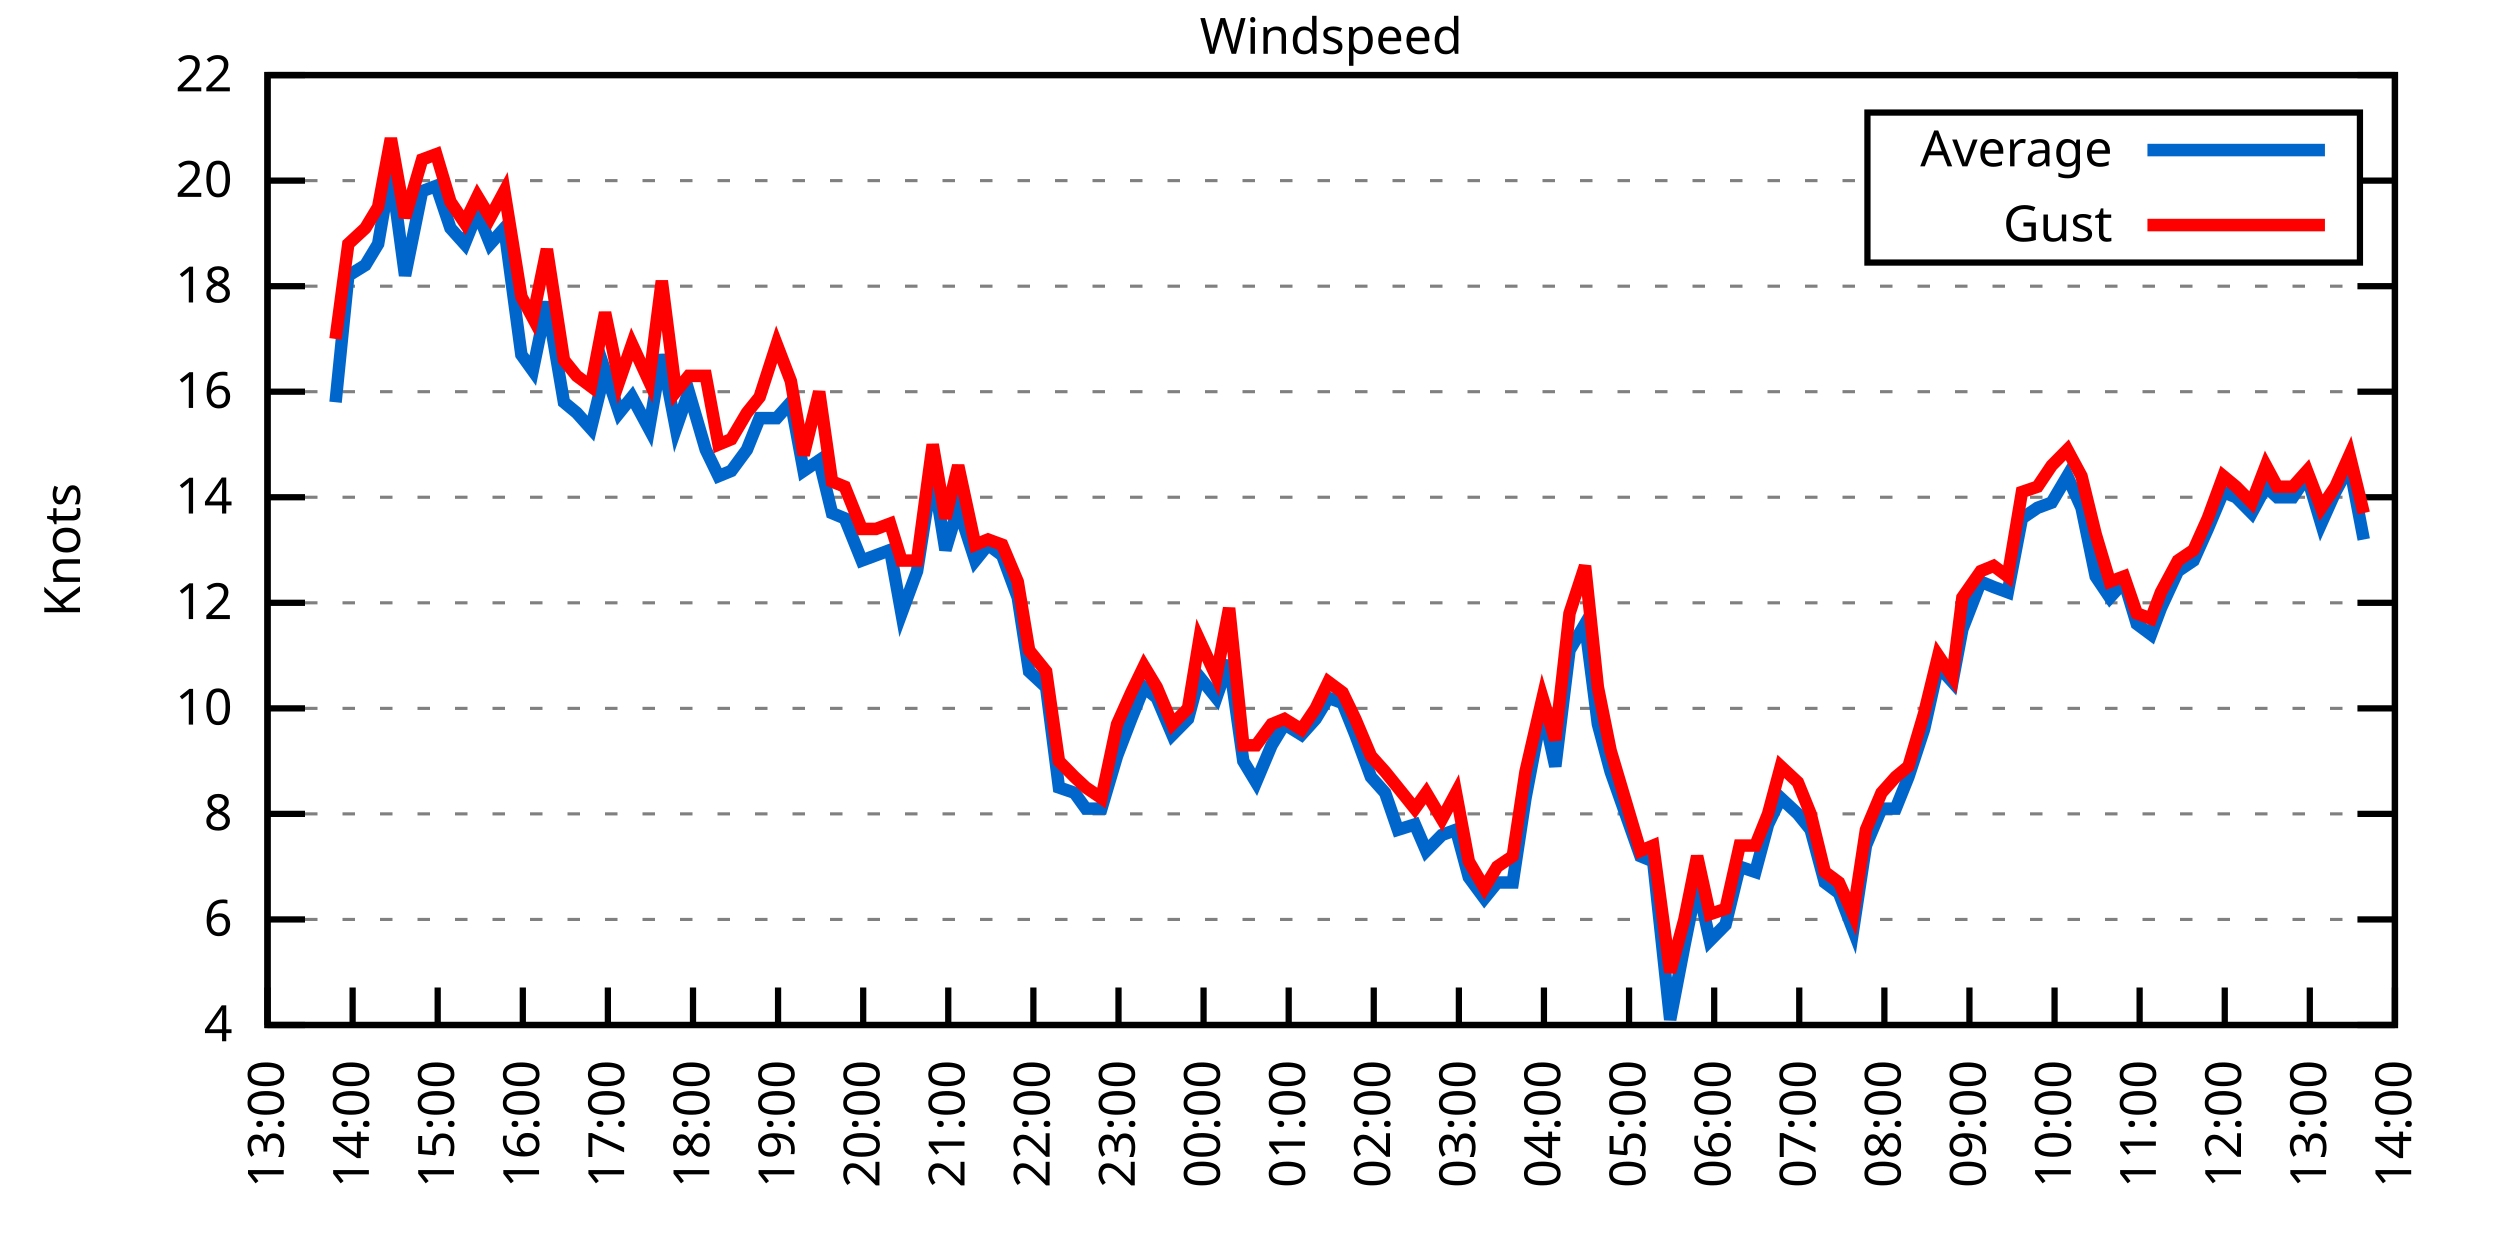
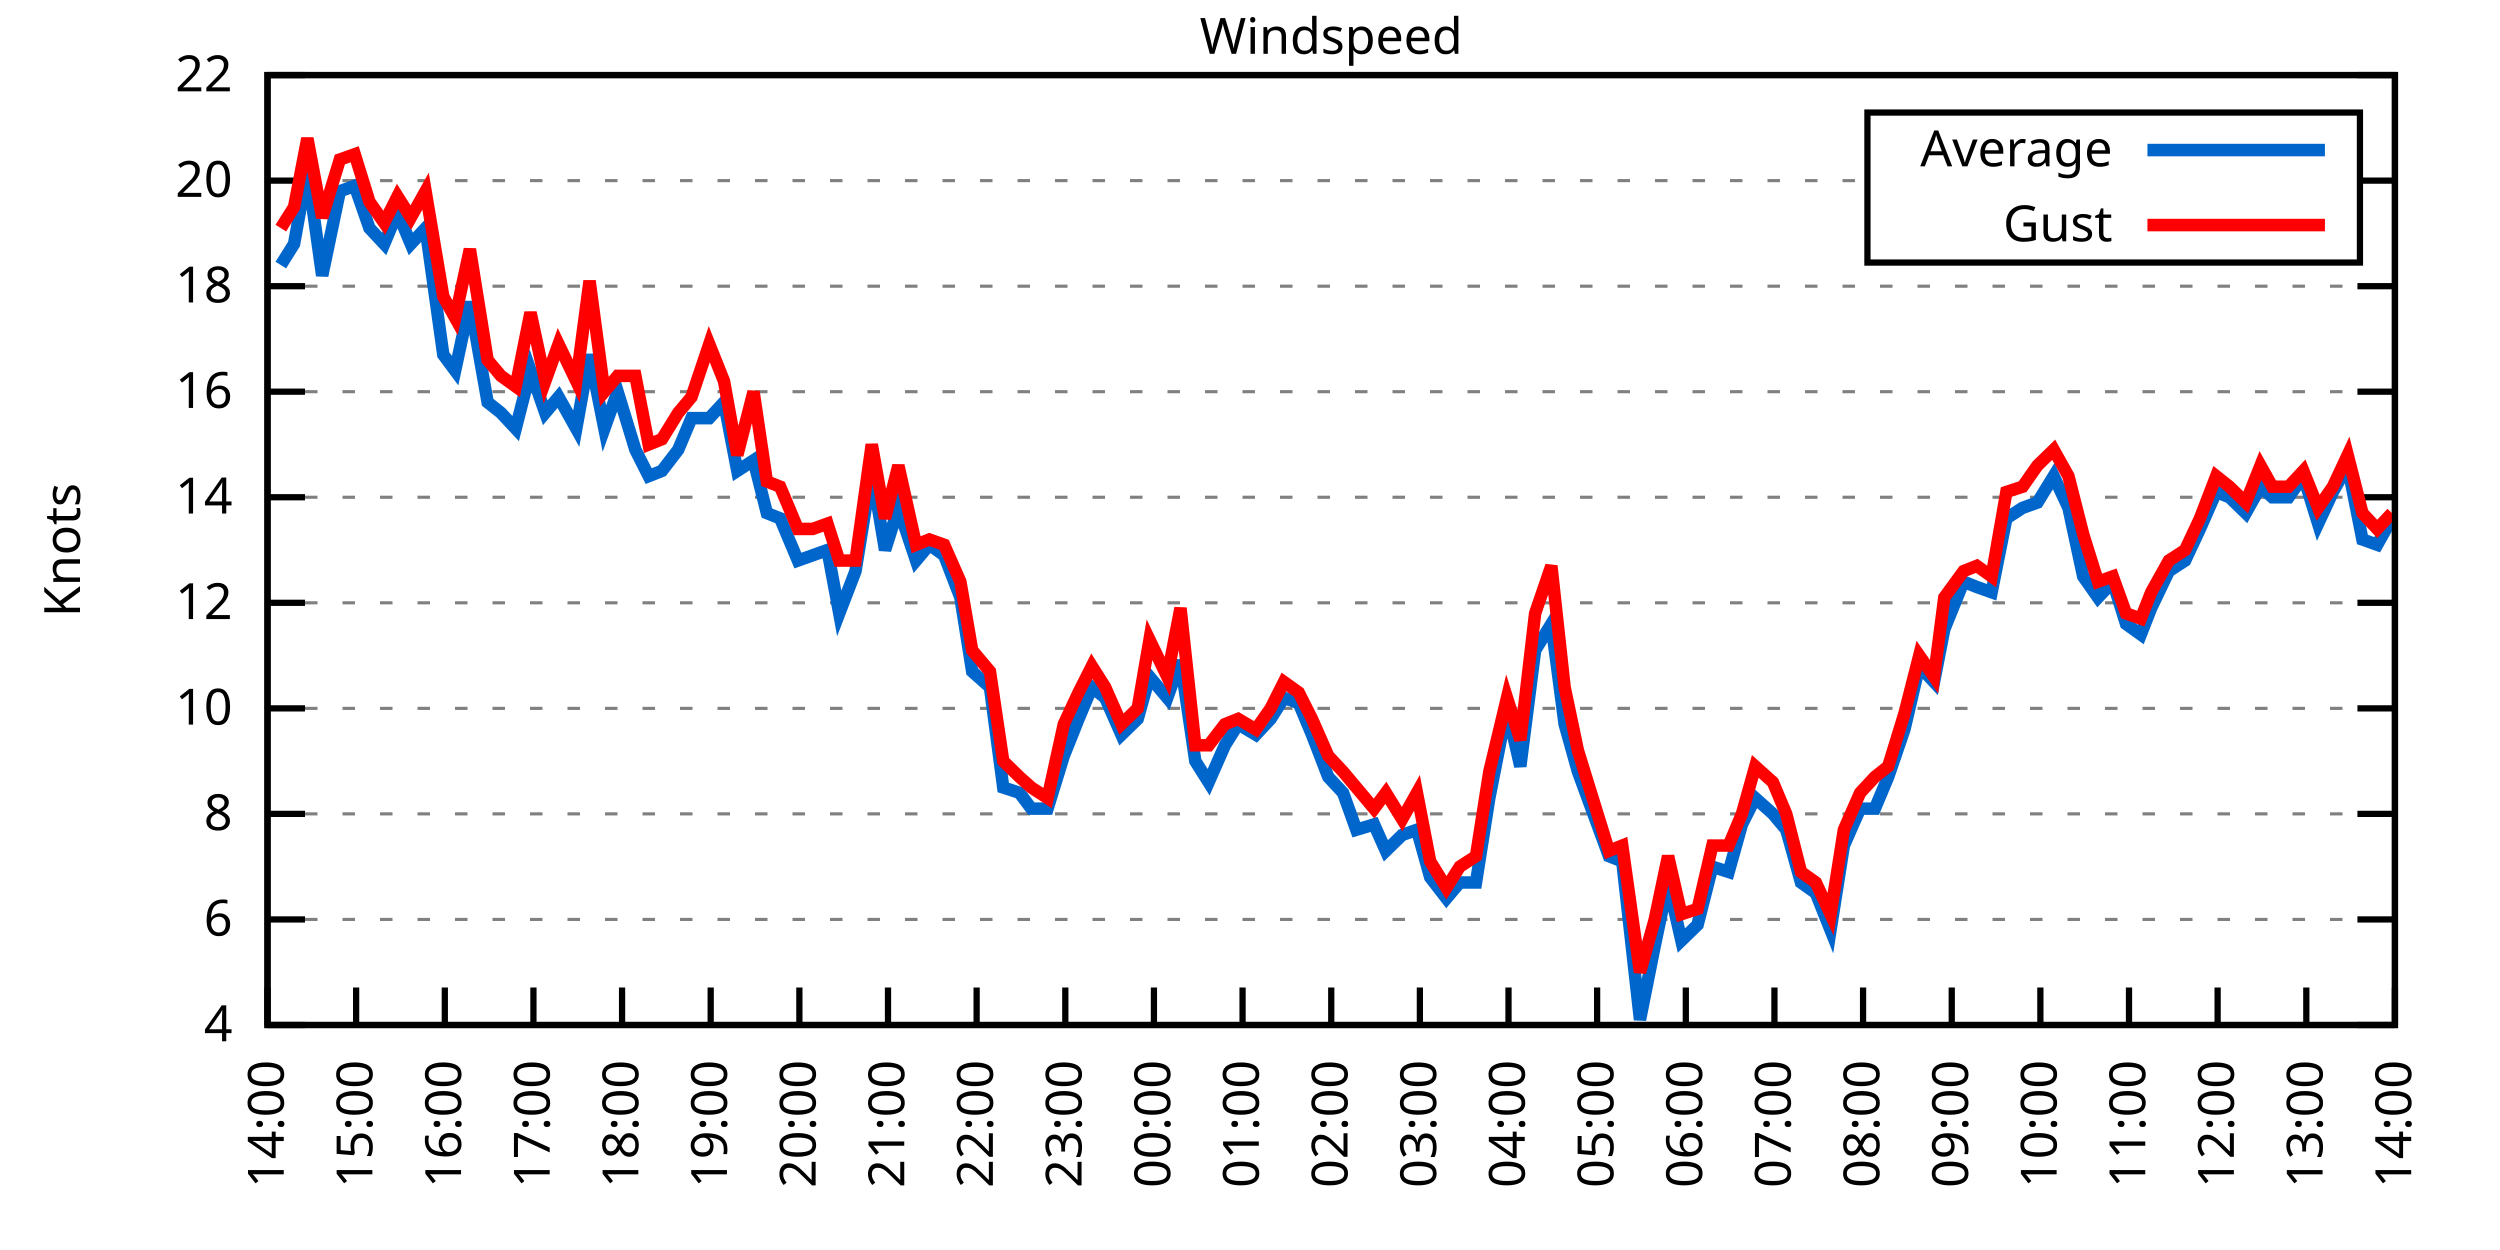
<svg xmlns="http://www.w3.org/2000/svg" xmlns:xlink="http://www.w3.org/1999/xlink" width="400" height="200" viewBox="0 0 400 200">
  <g id="gnuplot_canvas">
    <rect x="0" y="0" width="400" height="200" fill="none" />
    <defs>
      <circle id="gpDot" r="0.5" stroke-width="0.5" stroke="currentColor" />
      <path id="gpPt0" stroke-width="0.333" stroke="currentColor" d="M-1,0 h2 M0,-1 v2" />
      <path id="gpPt1" stroke-width="0.333" stroke="currentColor" d="M-1,-1 L1,1 M1,-1 L-1,1" />
      <path id="gpPt2" stroke-width="0.333" stroke="currentColor" d="M-1,0 L1,0 M0,-1 L0,1 M-1,-1 L1,1 M-1,1 L1,-1" />
      <rect id="gpPt3" stroke-width="0.333" stroke="currentColor" x="-1" y="-1" width="2" height="2" />
      <rect id="gpPt4" stroke-width="0.333" stroke="currentColor" fill="currentColor" x="-1" y="-1" width="2" height="2" />
      <circle id="gpPt5" stroke-width="0.333" stroke="currentColor" cx="0" cy="0" r="1" />
      <use xlink:href="#gpPt5" id="gpPt6" fill="currentColor" stroke="none" />
      <path id="gpPt7" stroke-width="0.333" stroke="currentColor" d="M0,-1.33 L-1.33,0.67 L1.33,0.67 z" />
      <use xlink:href="#gpPt7" id="gpPt8" fill="currentColor" stroke="none" />
      <use xlink:href="#gpPt7" id="gpPt9" stroke="currentColor" transform="rotate(180)" />
      <use xlink:href="#gpPt9" id="gpPt10" fill="currentColor" stroke="none" />
      <use xlink:href="#gpPt3" id="gpPt11" stroke="currentColor" transform="rotate(45)" />
      <use xlink:href="#gpPt11" id="gpPt12" fill="currentColor" stroke="none" />
      <path id="gpPt13" stroke-width="0.333" stroke="currentColor" d="M0,1.330 L1.265,0.411 L0.782,-1.067 L-0.782,-1.076 L-1.265,0.411 z" />
      <use xlink:href="#gpPt13" id="gpPt14" fill="currentColor" stroke="none" />
      <filter id="textbox" filterUnits="objectBoundingBox" x="0" y="0" height="1" width="1">
        <feFlood flood-color="white" flood-opacity="1" result="bgnd" />
        <feComposite in="SourceGraphic" in2="bgnd" operator="atop" />
      </filter>
      <filter id="greybox" filterUnits="objectBoundingBox" x="0" y="0" height="1" width="1">
        <feFlood flood-color="lightgrey" flood-opacity="1" result="grey" />
        <feComposite in="SourceGraphic" in2="grey" operator="atop" />
      </filter>
    </defs>
    <g fill="none" color="white" stroke="currentColor" stroke-width="1.00" stroke-linecap="butt" stroke-linejoin="miter">
</g>
    <g fill="none" color="black" stroke="currentColor" stroke-width="1.00" stroke-linecap="butt" stroke-linejoin="miter">
      <g stroke="none" shape-rendering="crispEdges">
        <polygon fill="rgb(255, 255, 255)" points="42.80,164.00 383.18,164.00 383.18,12.02 42.80,12.02 " />
      </g>
    </g>
    <g fill="none" color="black" stroke="currentColor" stroke-width="1.00" stroke-linecap="butt" stroke-linejoin="miter">
</g>
    <g fill="none" color="black" stroke="black" stroke-width="0.50" stroke-linecap="butt" stroke-linejoin="miter">
</g>
    <g fill="none" color="gray" stroke="currentColor" stroke-width="0.50" stroke-linecap="butt" stroke-linejoin="miter">
      <path stroke="gray" stroke-dasharray="2,4" class="gridline" d="M42.80,164.00 L383.19,164.00  " />
    </g>
    <g fill="none" color="gray" stroke="gray" stroke-width="1.00" stroke-linecap="butt" stroke-linejoin="miter">
</g>
    <g fill="none" color="black" stroke="currentColor" stroke-width="1.00" stroke-linecap="butt" stroke-linejoin="miter">
      <path stroke="black" d="M42.80,164.00 L48.80,164.00 M383.19,164.00 L377.19,164.00  " />
      <g transform="translate(37.20,166.60)" stroke="none" fill="black" font-family="Sans" font-size="8.00" text-anchor="end">
        <text>
          <tspan font-family="Sans"> 4</tspan>
        </text>
      </g>
    </g>
    <g fill="none" color="black" stroke="currentColor" stroke-width="1.00" stroke-linecap="butt" stroke-linejoin="miter">
</g>
    <g fill="none" color="black" stroke="black" stroke-width="0.50" stroke-linecap="butt" stroke-linejoin="miter">
</g>
    <g fill="none" color="gray" stroke="currentColor" stroke-width="0.50" stroke-linecap="butt" stroke-linejoin="miter">
      <path stroke="gray" stroke-dasharray="2,4" class="gridline" d="M42.80,147.11 L383.19,147.11  " />
    </g>
    <g fill="none" color="gray" stroke="gray" stroke-width="1.00" stroke-linecap="butt" stroke-linejoin="miter">
</g>
    <g fill="none" color="black" stroke="currentColor" stroke-width="1.00" stroke-linecap="butt" stroke-linejoin="miter">
      <path stroke="black" d="M42.80,147.11 L48.80,147.11 M383.19,147.11 L377.19,147.11  " />
      <g transform="translate(37.20,149.71)" stroke="none" fill="black" font-family="Sans" font-size="8.00" text-anchor="end">
        <text>
          <tspan font-family="Sans"> 6</tspan>
        </text>
      </g>
    </g>
    <g fill="none" color="black" stroke="currentColor" stroke-width="1.00" stroke-linecap="butt" stroke-linejoin="miter">
</g>
    <g fill="none" color="black" stroke="black" stroke-width="0.50" stroke-linecap="butt" stroke-linejoin="miter">
</g>
    <g fill="none" color="gray" stroke="currentColor" stroke-width="0.50" stroke-linecap="butt" stroke-linejoin="miter">
      <path stroke="gray" stroke-dasharray="2,4" class="gridline" d="M42.80,130.22 L383.19,130.22  " />
    </g>
    <g fill="none" color="gray" stroke="gray" stroke-width="1.00" stroke-linecap="butt" stroke-linejoin="miter">
</g>
    <g fill="none" color="black" stroke="currentColor" stroke-width="1.00" stroke-linecap="butt" stroke-linejoin="miter">
      <path stroke="black" d="M42.80,130.22 L48.80,130.22 M383.19,130.22 L377.19,130.22  " />
      <g transform="translate(37.20,132.82)" stroke="none" fill="black" font-family="Sans" font-size="8.00" text-anchor="end">
        <text>
          <tspan font-family="Sans"> 8</tspan>
        </text>
      </g>
    </g>
    <g fill="none" color="black" stroke="currentColor" stroke-width="1.00" stroke-linecap="butt" stroke-linejoin="miter">
</g>
    <g fill="none" color="black" stroke="black" stroke-width="0.50" stroke-linecap="butt" stroke-linejoin="miter">
</g>
    <g fill="none" color="gray" stroke="currentColor" stroke-width="0.50" stroke-linecap="butt" stroke-linejoin="miter">
      <path stroke="gray" stroke-dasharray="2,4" class="gridline" d="M42.80,113.34 L383.19,113.34  " />
    </g>
    <g fill="none" color="gray" stroke="gray" stroke-width="1.00" stroke-linecap="butt" stroke-linejoin="miter">
</g>
    <g fill="none" color="black" stroke="currentColor" stroke-width="1.00" stroke-linecap="butt" stroke-linejoin="miter">
      <path stroke="black" d="M42.80,113.34 L48.80,113.34 M383.19,113.34 L377.19,113.34  " />
      <g transform="translate(37.20,115.94)" stroke="none" fill="black" font-family="Sans" font-size="8.00" text-anchor="end">
        <text>
          <tspan font-family="Sans"> 10</tspan>
        </text>
      </g>
    </g>
    <g fill="none" color="black" stroke="currentColor" stroke-width="1.00" stroke-linecap="butt" stroke-linejoin="miter">
</g>
    <g fill="none" color="black" stroke="black" stroke-width="0.50" stroke-linecap="butt" stroke-linejoin="miter">
</g>
    <g fill="none" color="gray" stroke="currentColor" stroke-width="0.50" stroke-linecap="butt" stroke-linejoin="miter">
      <path stroke="gray" stroke-dasharray="2,4" class="gridline" d="M42.80,96.45 L383.19,96.45  " />
    </g>
    <g fill="none" color="gray" stroke="gray" stroke-width="1.00" stroke-linecap="butt" stroke-linejoin="miter">
</g>
    <g fill="none" color="black" stroke="currentColor" stroke-width="1.00" stroke-linecap="butt" stroke-linejoin="miter">
      <path stroke="black" d="M42.80,96.45 L48.80,96.45 M383.19,96.45 L377.19,96.45  " />
      <g transform="translate(37.20,99.05)" stroke="none" fill="black" font-family="Sans" font-size="8.00" text-anchor="end">
        <text>
          <tspan font-family="Sans"> 12</tspan>
        </text>
      </g>
    </g>
    <g fill="none" color="black" stroke="currentColor" stroke-width="1.00" stroke-linecap="butt" stroke-linejoin="miter">
</g>
    <g fill="none" color="black" stroke="black" stroke-width="0.50" stroke-linecap="butt" stroke-linejoin="miter">
</g>
    <g fill="none" color="gray" stroke="currentColor" stroke-width="0.50" stroke-linecap="butt" stroke-linejoin="miter">
      <path stroke="gray" stroke-dasharray="2,4" class="gridline" d="M42.80,79.56 L383.19,79.56  " />
    </g>
    <g fill="none" color="gray" stroke="gray" stroke-width="1.00" stroke-linecap="butt" stroke-linejoin="miter">
</g>
    <g fill="none" color="black" stroke="currentColor" stroke-width="1.00" stroke-linecap="butt" stroke-linejoin="miter">
      <path stroke="black" d="M42.80,79.56 L48.80,79.56 M383.19,79.56 L377.19,79.56  " />
      <g transform="translate(37.20,82.16)" stroke="none" fill="black" font-family="Sans" font-size="8.00" text-anchor="end">
        <text>
          <tspan font-family="Sans"> 14</tspan>
        </text>
      </g>
    </g>
    <g fill="none" color="black" stroke="currentColor" stroke-width="1.00" stroke-linecap="butt" stroke-linejoin="miter">
</g>
    <g fill="none" color="black" stroke="black" stroke-width="0.50" stroke-linecap="butt" stroke-linejoin="miter">
</g>
    <g fill="none" color="gray" stroke="currentColor" stroke-width="0.50" stroke-linecap="butt" stroke-linejoin="miter">
      <path stroke="gray" stroke-dasharray="2,4" class="gridline" d="M42.80,62.67 L383.19,62.67  " />
    </g>
    <g fill="none" color="gray" stroke="gray" stroke-width="1.00" stroke-linecap="butt" stroke-linejoin="miter">
</g>
    <g fill="none" color="black" stroke="currentColor" stroke-width="1.00" stroke-linecap="butt" stroke-linejoin="miter">
      <path stroke="black" d="M42.80,62.67 L48.80,62.67 M383.19,62.67 L377.19,62.67  " />
      <g transform="translate(37.20,65.27)" stroke="none" fill="black" font-family="Sans" font-size="8.00" text-anchor="end">
        <text>
          <tspan font-family="Sans"> 16</tspan>
        </text>
      </g>
    </g>
    <g fill="none" color="black" stroke="currentColor" stroke-width="1.00" stroke-linecap="butt" stroke-linejoin="miter">
</g>
    <g fill="none" color="black" stroke="black" stroke-width="0.50" stroke-linecap="butt" stroke-linejoin="miter">
</g>
    <g fill="none" color="gray" stroke="currentColor" stroke-width="0.50" stroke-linecap="butt" stroke-linejoin="miter">
      <path stroke="gray" stroke-dasharray="2,4" class="gridline" d="M42.80,45.79 L383.19,45.79  " />
    </g>
    <g fill="none" color="gray" stroke="gray" stroke-width="1.00" stroke-linecap="butt" stroke-linejoin="miter">
</g>
    <g fill="none" color="black" stroke="currentColor" stroke-width="1.00" stroke-linecap="butt" stroke-linejoin="miter">
      <path stroke="black" d="M42.80,45.79 L48.80,45.79 M383.19,45.79 L377.19,45.79  " />
      <g transform="translate(37.20,48.39)" stroke="none" fill="black" font-family="Sans" font-size="8.00" text-anchor="end">
        <text>
          <tspan font-family="Sans"> 18</tspan>
        </text>
      </g>
    </g>
    <g fill="none" color="black" stroke="currentColor" stroke-width="1.00" stroke-linecap="butt" stroke-linejoin="miter">
</g>
    <g fill="none" color="black" stroke="black" stroke-width="0.50" stroke-linecap="butt" stroke-linejoin="miter">
</g>
    <g fill="none" color="gray" stroke="currentColor" stroke-width="0.50" stroke-linecap="butt" stroke-linejoin="miter">
      <path stroke="gray" stroke-dasharray="2,4" class="gridline" d="M42.80,28.90 L298.79,28.90 M377.59,28.90 L383.19,28.90  " />
    </g>
    <g fill="none" color="gray" stroke="gray" stroke-width="1.00" stroke-linecap="butt" stroke-linejoin="miter">
</g>
    <g fill="none" color="black" stroke="currentColor" stroke-width="1.00" stroke-linecap="butt" stroke-linejoin="miter">
      <path stroke="black" d="M42.80,28.90 L48.80,28.90 M383.19,28.90 L377.19,28.90  " />
      <g transform="translate(37.20,31.50)" stroke="none" fill="black" font-family="Sans" font-size="8.00" text-anchor="end">
        <text>
          <tspan font-family="Sans"> 20</tspan>
        </text>
      </g>
    </g>
    <g fill="none" color="black" stroke="currentColor" stroke-width="1.00" stroke-linecap="butt" stroke-linejoin="miter">
</g>
    <g fill="none" color="black" stroke="black" stroke-width="0.50" stroke-linecap="butt" stroke-linejoin="miter">
</g>
    <g fill="none" color="gray" stroke="currentColor" stroke-width="0.50" stroke-linecap="butt" stroke-linejoin="miter">
      <path stroke="gray" stroke-dasharray="2,4" class="gridline" d="M42.80,12.01 L383.19,12.01  " />
    </g>
    <g fill="none" color="gray" stroke="gray" stroke-width="1.00" stroke-linecap="butt" stroke-linejoin="miter">
</g>
    <g fill="none" color="black" stroke="currentColor" stroke-width="1.00" stroke-linecap="butt" stroke-linejoin="miter">
      <path stroke="black" d="M42.80,12.01 L48.80,12.01 M383.19,12.01 L377.19,12.01  " />
      <g transform="translate(37.20,14.61)" stroke="none" fill="black" font-family="Sans" font-size="8.00" text-anchor="end">
        <text>
          <tspan font-family="Sans"> 22</tspan>
        </text>
      </g>
    </g>
    <g fill="none" color="black" stroke="currentColor" stroke-width="1.00" stroke-linecap="butt" stroke-linejoin="miter">
      <path stroke="black" d="M42.80,164.00 L42.80,158.00  " />
      <g transform="translate(45.40,169.60) rotate(270.00)" stroke="none" fill="black" font-family="Sans" font-size="8.00" text-anchor="end">
        <text>
-           <tspan font-family="Sans">13:00</tspan>
-         </text>
-       </g>
-     </g>
-     <g fill="none" color="black" stroke="currentColor" stroke-width="1.00" stroke-linecap="butt" stroke-linejoin="miter">
-       <path stroke="black" d="M56.42,164.00 L56.42,158.00  " />
-       <g transform="translate(59.02,169.60) rotate(270.00)" stroke="none" fill="black" font-family="Sans" font-size="8.00" text-anchor="end">
-         <text>
          <tspan font-family="Sans">14:00</tspan>
        </text>
      </g>
    </g>
    <g fill="none" color="black" stroke="currentColor" stroke-width="1.00" stroke-linecap="butt" stroke-linejoin="miter">
-       <path stroke="black" d="M70.03,164.00 L70.03,158.00  " />
-       <g transform="translate(72.63,169.60) rotate(270.00)" stroke="none" fill="black" font-family="Sans" font-size="8.00" text-anchor="end">
+       <path stroke="black" d="M56.98,164.00 L56.98,158.00  " />
+       <g transform="translate(59.58,169.60) rotate(270.00)" stroke="none" fill="black" font-family="Sans" font-size="8.00" text-anchor="end">
        <text>
          <tspan font-family="Sans">15:00</tspan>
        </text>
      </g>
    </g>
    <g fill="none" color="black" stroke="currentColor" stroke-width="1.00" stroke-linecap="butt" stroke-linejoin="miter">
-       <path stroke="black" d="M83.65,164.00 L83.65,158.00  " />
-       <g transform="translate(86.25,169.60) rotate(270.00)" stroke="none" fill="black" font-family="Sans" font-size="8.00" text-anchor="end">
+       <path stroke="black" d="M71.17,164.00 L71.17,158.00  " />
+       <g transform="translate(73.77,169.60) rotate(270.00)" stroke="none" fill="black" font-family="Sans" font-size="8.00" text-anchor="end">
        <text>
          <tspan font-family="Sans">16:00</tspan>
        </text>
      </g>
    </g>
    <g fill="none" color="black" stroke="currentColor" stroke-width="1.00" stroke-linecap="butt" stroke-linejoin="miter">
-       <path stroke="black" d="M97.26,164.00 L97.26,158.00  " />
-       <g transform="translate(99.86,169.60) rotate(270.00)" stroke="none" fill="black" font-family="Sans" font-size="8.00" text-anchor="end">
+       <path stroke="black" d="M85.35,164.00 L85.35,158.00  " />
+       <g transform="translate(87.95,169.60) rotate(270.00)" stroke="none" fill="black" font-family="Sans" font-size="8.00" text-anchor="end">
        <text>
          <tspan font-family="Sans">17:00</tspan>
        </text>
      </g>
    </g>
    <g fill="none" color="black" stroke="currentColor" stroke-width="1.00" stroke-linecap="butt" stroke-linejoin="miter">
-       <path stroke="black" d="M110.88,164.00 L110.88,158.00  " />
-       <g transform="translate(113.48,169.60) rotate(270.00)" stroke="none" fill="black" font-family="Sans" font-size="8.00" text-anchor="end">
+       <path stroke="black" d="M99.53,164.00 L99.53,158.00  " />
+       <g transform="translate(102.13,169.60) rotate(270.00)" stroke="none" fill="black" font-family="Sans" font-size="8.00" text-anchor="end">
        <text>
          <tspan font-family="Sans">18:00</tspan>
        </text>
      </g>
    </g>
    <g fill="none" color="black" stroke="currentColor" stroke-width="1.00" stroke-linecap="butt" stroke-linejoin="miter">
-       <path stroke="black" d="M124.49,164.00 L124.49,158.00  " />
-       <g transform="translate(127.09,169.60) rotate(270.00)" stroke="none" fill="black" font-family="Sans" font-size="8.00" text-anchor="end">
+       <path stroke="black" d="M113.71,164.00 L113.71,158.00  " />
+       <g transform="translate(116.31,169.60) rotate(270.00)" stroke="none" fill="black" font-family="Sans" font-size="8.00" text-anchor="end">
        <text>
          <tspan font-family="Sans">19:00</tspan>
        </text>
      </g>
    </g>
    <g fill="none" color="black" stroke="currentColor" stroke-width="1.00" stroke-linecap="butt" stroke-linejoin="miter">
-       <path stroke="black" d="M138.11,164.00 L138.11,158.00  " />
-       <g transform="translate(140.71,169.60) rotate(270.00)" stroke="none" fill="black" font-family="Sans" font-size="8.00" text-anchor="end">
+       <path stroke="black" d="M127.90,164.00 L127.90,158.00  " />
+       <g transform="translate(130.50,169.60) rotate(270.00)" stroke="none" fill="black" font-family="Sans" font-size="8.00" text-anchor="end">
        <text>
          <tspan font-family="Sans">20:00</tspan>
        </text>
      </g>
    </g>
    <g fill="none" color="black" stroke="currentColor" stroke-width="1.00" stroke-linecap="butt" stroke-linejoin="miter">
-       <path stroke="black" d="M151.72,164.00 L151.72,158.00  " />
-       <g transform="translate(154.32,169.60) rotate(270.00)" stroke="none" fill="black" font-family="Sans" font-size="8.00" text-anchor="end">
+       <path stroke="black" d="M142.08,164.00 L142.08,158.00  " />
+       <g transform="translate(144.68,169.60) rotate(270.00)" stroke="none" fill="black" font-family="Sans" font-size="8.00" text-anchor="end">
        <text>
          <tspan font-family="Sans">21:00</tspan>
        </text>
      </g>
    </g>
    <g fill="none" color="black" stroke="currentColor" stroke-width="1.00" stroke-linecap="butt" stroke-linejoin="miter">
-       <path stroke="black" d="M165.34,164.00 L165.34,158.00  " />
-       <g transform="translate(167.94,169.60) rotate(270.00)" stroke="none" fill="black" font-family="Sans" font-size="8.00" text-anchor="end">
+       <path stroke="black" d="M156.26,164.00 L156.26,158.00  " />
+       <g transform="translate(158.86,169.60) rotate(270.00)" stroke="none" fill="black" font-family="Sans" font-size="8.00" text-anchor="end">
        <text>
          <tspan font-family="Sans">22:00</tspan>
        </text>
      </g>
    </g>
    <g fill="none" color="black" stroke="currentColor" stroke-width="1.00" stroke-linecap="butt" stroke-linejoin="miter">
-       <path stroke="black" d="M178.96,164.00 L178.96,158.00  " />
-       <g transform="translate(181.56,169.60) rotate(270.00)" stroke="none" fill="black" font-family="Sans" font-size="8.00" text-anchor="end">
+       <path stroke="black" d="M170.45,164.00 L170.45,158.00  " />
+       <g transform="translate(173.05,169.60) rotate(270.00)" stroke="none" fill="black" font-family="Sans" font-size="8.00" text-anchor="end">
        <text>
          <tspan font-family="Sans">23:00</tspan>
        </text>
      </g>
    </g>
    <g fill="none" color="black" stroke="currentColor" stroke-width="1.00" stroke-linecap="butt" stroke-linejoin="miter">
-       <path stroke="black" d="M192.57,164.00 L192.57,158.00  " />
-       <g transform="translate(195.17,169.60) rotate(270.00)" stroke="none" fill="black" font-family="Sans" font-size="8.00" text-anchor="end">
+       <path stroke="black" d="M184.63,164.00 L184.63,158.00  " />
+       <g transform="translate(187.23,169.60) rotate(270.00)" stroke="none" fill="black" font-family="Sans" font-size="8.00" text-anchor="end">
        <text>
          <tspan font-family="Sans">00:00</tspan>
        </text>
      </g>
    </g>
    <g fill="none" color="black" stroke="currentColor" stroke-width="1.00" stroke-linecap="butt" stroke-linejoin="miter">
-       <path stroke="black" d="M206.19,164.00 L206.19,158.00  " />
-       <g transform="translate(208.79,169.60) rotate(270.00)" stroke="none" fill="black" font-family="Sans" font-size="8.00" text-anchor="end">
+       <path stroke="black" d="M198.81,164.00 L198.81,158.00  " />
+       <g transform="translate(201.41,169.60) rotate(270.00)" stroke="none" fill="black" font-family="Sans" font-size="8.00" text-anchor="end">
        <text>
          <tspan font-family="Sans">01:00</tspan>
        </text>
      </g>
    </g>
    <g fill="none" color="black" stroke="currentColor" stroke-width="1.00" stroke-linecap="butt" stroke-linejoin="miter">
-       <path stroke="black" d="M219.80,164.00 L219.80,158.00  " />
-       <g transform="translate(222.40,169.60) rotate(270.00)" stroke="none" fill="black" font-family="Sans" font-size="8.00" text-anchor="end">
+       <path stroke="black" d="M213.00,164.00 L213.00,158.00  " />
+       <g transform="translate(215.60,169.60) rotate(270.00)" stroke="none" fill="black" font-family="Sans" font-size="8.00" text-anchor="end">
        <text>
          <tspan font-family="Sans">02:00</tspan>
        </text>
      </g>
    </g>
    <g fill="none" color="black" stroke="currentColor" stroke-width="1.00" stroke-linecap="butt" stroke-linejoin="miter">
-       <path stroke="black" d="M233.42,164.00 L233.42,158.00  " />
-       <g transform="translate(236.02,169.60) rotate(270.00)" stroke="none" fill="black" font-family="Sans" font-size="8.00" text-anchor="end">
+       <path stroke="black" d="M227.18,164.00 L227.18,158.00  " />
+       <g transform="translate(229.78,169.60) rotate(270.00)" stroke="none" fill="black" font-family="Sans" font-size="8.00" text-anchor="end">
        <text>
          <tspan font-family="Sans">03:00</tspan>
        </text>
      </g>
    </g>
    <g fill="none" color="black" stroke="currentColor" stroke-width="1.00" stroke-linecap="butt" stroke-linejoin="miter">
-       <path stroke="black" d="M247.03,164.00 L247.03,158.00  " />
-       <g transform="translate(249.63,169.60) rotate(270.00)" stroke="none" fill="black" font-family="Sans" font-size="8.00" text-anchor="end">
+       <path stroke="black" d="M241.36,164.00 L241.36,158.00  " />
+       <g transform="translate(243.96,169.60) rotate(270.00)" stroke="none" fill="black" font-family="Sans" font-size="8.00" text-anchor="end">
        <text>
          <tspan font-family="Sans">04:00</tspan>
        </text>
      </g>
    </g>
    <g fill="none" color="black" stroke="currentColor" stroke-width="1.00" stroke-linecap="butt" stroke-linejoin="miter">
-       <path stroke="black" d="M260.65,164.00 L260.65,158.00  " />
-       <g transform="translate(263.25,169.60) rotate(270.00)" stroke="none" fill="black" font-family="Sans" font-size="8.00" text-anchor="end">
+       <path stroke="black" d="M255.54,164.00 L255.54,158.00  " />
+       <g transform="translate(258.14,169.60) rotate(270.00)" stroke="none" fill="black" font-family="Sans" font-size="8.00" text-anchor="end">
        <text>
          <tspan font-family="Sans">05:00</tspan>
        </text>
      </g>
    </g>
    <g fill="none" color="black" stroke="currentColor" stroke-width="1.00" stroke-linecap="butt" stroke-linejoin="miter">
-       <path stroke="black" d="M274.27,164.00 L274.27,158.00  " />
-       <g transform="translate(276.87,169.60) rotate(270.00)" stroke="none" fill="black" font-family="Sans" font-size="8.00" text-anchor="end">
+       <path stroke="black" d="M269.73,164.00 L269.73,158.00  " />
+       <g transform="translate(272.33,169.60) rotate(270.00)" stroke="none" fill="black" font-family="Sans" font-size="8.00" text-anchor="end">
        <text>
          <tspan font-family="Sans">06:00</tspan>
        </text>
      </g>
    </g>
    <g fill="none" color="black" stroke="currentColor" stroke-width="1.00" stroke-linecap="butt" stroke-linejoin="miter">
-       <path stroke="black" d="M287.88,164.00 L287.88,158.00  " />
-       <g transform="translate(290.48,169.60) rotate(270.00)" stroke="none" fill="black" font-family="Sans" font-size="8.00" text-anchor="end">
+       <path stroke="black" d="M283.91,164.00 L283.91,158.00  " />
+       <g transform="translate(286.51,169.60) rotate(270.00)" stroke="none" fill="black" font-family="Sans" font-size="8.00" text-anchor="end">
        <text>
          <tspan font-family="Sans">07:00</tspan>
        </text>
      </g>
    </g>
    <g fill="none" color="black" stroke="currentColor" stroke-width="1.00" stroke-linecap="butt" stroke-linejoin="miter">
-       <path stroke="black" d="M301.50,164.00 L301.50,158.00  " />
-       <g transform="translate(304.10,169.60) rotate(270.00)" stroke="none" fill="black" font-family="Sans" font-size="8.00" text-anchor="end">
+       <path stroke="black" d="M298.09,164.00 L298.09,158.00  " />
+       <g transform="translate(300.69,169.60) rotate(270.00)" stroke="none" fill="black" font-family="Sans" font-size="8.00" text-anchor="end">
        <text>
          <tspan font-family="Sans">08:00</tspan>
        </text>
      </g>
    </g>
    <g fill="none" color="black" stroke="currentColor" stroke-width="1.00" stroke-linecap="butt" stroke-linejoin="miter">
-       <path stroke="black" d="M315.11,164.00 L315.11,158.00  " />
-       <g transform="translate(317.71,169.60) rotate(270.00)" stroke="none" fill="black" font-family="Sans" font-size="8.00" text-anchor="end">
+       <path stroke="black" d="M312.28,164.00 L312.28,158.00  " />
+       <g transform="translate(314.88,169.60) rotate(270.00)" stroke="none" fill="black" font-family="Sans" font-size="8.00" text-anchor="end">
        <text>
          <tspan font-family="Sans">09:00</tspan>
        </text>
      </g>
    </g>
    <g fill="none" color="black" stroke="currentColor" stroke-width="1.00" stroke-linecap="butt" stroke-linejoin="miter">
-       <path stroke="black" d="M328.73,164.00 L328.73,158.00  " />
-       <g transform="translate(331.33,169.60) rotate(270.00)" stroke="none" fill="black" font-family="Sans" font-size="8.00" text-anchor="end">
+       <path stroke="black" d="M326.46,164.00 L326.46,158.00  " />
+       <g transform="translate(329.06,169.60) rotate(270.00)" stroke="none" fill="black" font-family="Sans" font-size="8.00" text-anchor="end">
        <text>
          <tspan font-family="Sans">10:00</tspan>
        </text>
      </g>
    </g>
    <g fill="none" color="black" stroke="currentColor" stroke-width="1.00" stroke-linecap="butt" stroke-linejoin="miter">
-       <path stroke="black" d="M342.34,164.00 L342.34,158.00  " />
-       <g transform="translate(344.94,169.60) rotate(270.00)" stroke="none" fill="black" font-family="Sans" font-size="8.00" text-anchor="end">
+       <path stroke="black" d="M340.64,164.00 L340.64,158.00  " />
+       <g transform="translate(343.24,169.60) rotate(270.00)" stroke="none" fill="black" font-family="Sans" font-size="8.00" text-anchor="end">
        <text>
          <tspan font-family="Sans">11:00</tspan>
        </text>
      </g>
    </g>
    <g fill="none" color="black" stroke="currentColor" stroke-width="1.00" stroke-linecap="butt" stroke-linejoin="miter">
-       <path stroke="black" d="M355.96,164.00 L355.96,158.00  " />
-       <g transform="translate(358.56,169.60) rotate(270.00)" stroke="none" fill="black" font-family="Sans" font-size="8.00" text-anchor="end">
+       <path stroke="black" d="M354.82,164.00 L354.82,158.00  " />
+       <g transform="translate(357.42,169.60) rotate(270.00)" stroke="none" fill="black" font-family="Sans" font-size="8.00" text-anchor="end">
        <text>
          <tspan font-family="Sans">12:00</tspan>
        </text>
      </g>
    </g>
    <g fill="none" color="black" stroke="currentColor" stroke-width="1.00" stroke-linecap="butt" stroke-linejoin="miter">
-       <path stroke="black" d="M369.57,164.00 L369.57,158.00  " />
-       <g transform="translate(372.17,169.60) rotate(270.00)" stroke="none" fill="black" font-family="Sans" font-size="8.00" text-anchor="end">
+       <path stroke="black" d="M369.01,164.00 L369.01,158.00  " />
+       <g transform="translate(371.61,169.60) rotate(270.00)" stroke="none" fill="black" font-family="Sans" font-size="8.00" text-anchor="end">
        <text>
          <tspan font-family="Sans">13:00</tspan>
        </text>
      </g>
    </g>
    <g fill="none" color="black" stroke="currentColor" stroke-width="1.00" stroke-linecap="butt" stroke-linejoin="miter">
      <path stroke="black" d="M383.19,164.00 L383.19,158.00  " />
      <g transform="translate(385.79,169.60) rotate(270.00)" stroke="none" fill="black" font-family="Sans" font-size="8.00" text-anchor="end">
        <text>
          <tspan font-family="Sans">14:00</tspan>
        </text>
      </g>
    </g>
    <g fill="none" color="black" stroke="currentColor" stroke-width="1.00" stroke-linecap="butt" stroke-linejoin="miter">
</g>
    <g fill="none" color="black" stroke="currentColor" stroke-width="1.00" stroke-linecap="butt" stroke-linejoin="miter">
      <path stroke="black" d="M42.80,12.01 L42.80,164.00 L383.19,164.00 L383.19,12.01 L42.80,12.01 Z  " />
    </g>
    <g fill="none" color="black" stroke="currentColor" stroke-width="1.00" stroke-linecap="butt" stroke-linejoin="miter">
</g>
    <g fill="none" color="black" stroke="currentColor" stroke-width="1.00" stroke-linecap="butt" stroke-linejoin="miter">
      <path stroke="black" d="M298.79,42.01 L298.79,18.01 L377.59,18.01 L377.59,42.01 L298.79,42.01 Z  " />
    </g>
    <g id="Windspeed_plot_1">
      <g fill="none" color="white" stroke="black" stroke-width="2.00" stroke-linecap="butt" stroke-linejoin="miter">
</g>
      <g fill="none" color="black" stroke="currentColor" stroke-width="2.00" stroke-linecap="butt" stroke-linejoin="miter">
        <g transform="translate(337.99,26.61)" stroke="none" fill="black" font-family="Sans" font-size="8.00" text-anchor="end">
          <text>
            <tspan font-family="Sans">Average</tspan>
          </text>
        </g>
      </g>
      <g fill="none" color="black" stroke="currentColor" stroke-width="2.00" stroke-linecap="butt" stroke-linejoin="miter">
-         <path stroke="rgb(  0, 102, 204)" d="M343.59,24.01 L371.99,24.01 M53.69,64.36 L55.73,44.10 L58.46,42.41 L60.50,39.03 L62.54,27.21 L64.81,44.10   L67.54,30.59 L69.80,29.74 L72.07,36.50 L74.34,39.03 L76.39,33.96 L78.43,39.03 L80.70,36.50 L83.42,56.76   L85.24,59.30 L87.50,48.32 L90.23,64.36 L92.27,66.05 L94.54,68.58 L96.81,59.30 L99.08,66.05 L101.12,63.52   L103.84,68.58 L105.89,56.76 L108.15,68.58 L110.20,62.67 L112.92,71.96 L114.96,76.18 L117.01,75.34 L119.50,71.96   L121.54,66.90 L124.27,66.90 L126.54,64.36 L128.58,75.34 L131.07,73.65 L133.12,82.09 L135.16,82.94 L137.88,89.69   L140.15,88.85 L142.42,88.00 L144.24,98.14 L146.73,91.38 L149.23,75.34 L151.27,88.00 L153.31,81.25 L156.04,89.69   L158.08,87.16 L160.35,88.85 L162.84,95.60 L164.66,107.43 L167.38,109.96 L169.43,126.00 L171.92,126.85 L173.74,129.38   L176.23,129.38 L178.73,120.94 L181.00,115.03 L183.04,109.96 L185.08,111.65 L187.58,117.56 L190.08,115.03 L191.89,108.27   L194.61,111.65 L196.66,105.74 L198.93,121.78 L200.97,125.16 L203.46,119.25 L205.51,115.87 L208.23,117.56 L210.50,115.03   L212.54,111.65 L214.81,112.49 L216.85,117.56 L219.35,124.31 L221.62,126.85 L223.66,132.76 L226.38,131.91 L228.20,136.14   L230.70,133.60 L232.96,132.76 L235.01,140.36 L237.50,143.73 L239.55,141.20 L242.04,141.20 L244.08,127.69 L246.81,113.34   L248.85,122.62 L251.12,104.05 L253.61,99.83 L255.66,115.87 L257.70,123.47 L262.47,136.98 L264.51,137.82 L267.23,163.16   L269.50,151.33 L271.54,141.20 L273.58,150.49 L276.08,147.96 L278.35,138.67 L280.85,139.51 L282.89,131.91 L284.93,127.69   L287.65,130.22 L289.70,132.76 L291.97,141.20 L294.23,142.89 L296.50,148.80 L298.55,135.29 L301.04,129.38 L303.31,129.38   L305.35,124.31 L307.85,116.71 L310.12,106.58 L312.39,109.11 L313.98,100.67 L316.93,93.07 L318.97,93.92 L321.24,94.76   L323.51,82.94 L326.00,81.25 L328.27,80.41 L330.77,76.18 L333.04,81.25 L335.31,92.23 L337.58,95.60 L339.85,93.07   L341.89,99.83 L344.16,101.52 L345.75,97.29 L348.47,91.38 L350.97,89.69 L353.24,84.63 L355.73,78.72 L357.77,79.56   L360.27,82.09 L362.54,77.87 L364.36,79.56 L366.85,79.56 L369.12,76.18 L371.39,83.78 L373.66,78.72 L375.93,74.49   L378.20,86.32  " />
+         <path stroke="rgb(  0, 102, 204)" d="M343.59,24.01 L371.99,24.01 M44.93,42.41 L47.05,39.03 L49.18,27.21 L51.55,44.10 L54.38,30.59 L56.75,29.74   L59.11,36.50 L61.47,39.03 L63.60,33.96 L65.73,39.03 L68.09,36.50 L70.93,56.76 L72.82,59.30 L75.18,48.32   L78.02,64.36 L80.15,66.05 L82.51,68.58 L84.88,59.30 L87.24,66.05 L89.37,63.52 L92.20,68.58 L94.33,56.76   L96.70,68.58 L98.82,62.67 L101.66,71.96 L103.79,76.18 L105.91,75.34 L108.51,71.96 L110.64,66.90 L113.48,66.90   L115.84,64.36 L117.97,75.34 L120.57,73.65 L122.70,82.09 L124.82,82.94 L127.66,89.69 L130.02,88.85 L132.39,88.00   L134.28,98.14 L136.88,91.38 L139.48,75.34 L141.61,88.00 L143.74,81.25 L146.57,89.69 L148.70,87.16 L151.06,88.85   L153.66,95.60 L155.55,107.43 L158.39,109.96 L160.52,126.00 L163.12,126.85 L165.01,129.38 L167.61,129.38 L170.21,120.94   L172.57,115.03 L174.70,109.96 L176.83,111.65 L179.43,117.56 L182.03,115.03 L183.92,108.27 L186.76,111.65 L188.88,105.74   L191.25,121.78 L193.38,125.16 L195.98,119.25 L198.10,115.87 L200.94,117.56 L203.30,115.03 L205.43,111.65 L207.79,112.49   L209.92,117.56 L212.52,124.31 L214.89,126.85 L217.01,132.76 L219.85,131.91 L221.74,136.14 L224.34,133.60 L226.71,132.76   L228.83,140.36 L231.43,143.73 L233.56,141.20 L236.16,141.20 L238.29,127.69 L241.12,113.34 L243.25,122.62 L245.62,104.05   L248.22,99.83 L250.34,115.87 L252.47,123.47 L257.43,136.98 L259.56,137.82 L262.40,163.16 L264.76,151.33 L266.89,141.20   L269.02,150.49 L271.62,147.96 L273.98,138.67 L276.58,139.51 L278.71,131.91 L280.84,127.69 L283.67,130.22 L285.80,132.76   L288.16,141.20 L290.53,142.89 L292.89,148.80 L295.02,135.29 L297.62,129.38 L299.98,129.38 L302.11,124.31 L304.71,116.71   L307.08,106.58 L309.44,109.11 L311.09,100.67 L314.17,93.07 L316.29,93.92 L318.66,94.76 L321.02,82.94 L323.62,81.25   L325.99,80.41 L328.59,76.18 L330.95,81.25 L333.31,92.23 L335.68,95.60 L338.04,93.07 L340.17,99.83 L342.53,101.52   L344.19,97.29 L347.02,91.38 L349.62,89.69 L351.99,84.63 L354.59,78.72 L356.72,79.56 L359.32,82.09 L361.68,77.87   L363.57,79.56 L366.17,79.56 L368.53,76.18 L370.90,83.78 L373.26,78.72 L375.63,74.49 L377.99,86.32 L380.35,87.16   L382.72,82.94  " />
      </g>
    </g>
    <g id="Windspeed_plot_2">
      <g fill="none" color="black" stroke="currentColor" stroke-width="2.00" stroke-linecap="butt" stroke-linejoin="miter">
        <g transform="translate(337.99,38.61)" stroke="none" fill="black" font-family="Sans" font-size="8.00" text-anchor="end">
          <text>
            <tspan font-family="Sans">Gust</tspan>
          </text>
        </g>
      </g>
      <g fill="none" color="black" stroke="currentColor" stroke-width="2.00" stroke-linecap="butt" stroke-linejoin="miter">
-         <path stroke="rgb(255,   0,   0)" d="M343.59,36.01 L371.99,36.01 M53.69,54.23 L55.73,39.03 L58.46,36.50 L60.50,33.12 L62.54,22.14 L64.81,34.81   L67.54,25.52 L69.80,24.68 L72.07,32.28 L74.34,35.65 L76.39,31.43 L78.43,34.81 L80.70,30.59 L83.42,47.47   L85.24,50.85 L87.50,39.87 L90.23,57.61 L92.27,60.14 L94.54,61.83 L96.81,50.01 L99.08,60.98 L101.12,55.07   L103.84,60.98 L105.89,44.94 L108.15,62.67 L110.20,60.14 L112.92,60.14 L114.96,71.12 L117.01,70.27 L119.50,66.05   L121.54,63.52 L124.27,55.07 L126.54,60.98 L128.58,72.81 L131.07,62.67 L133.12,77.03 L135.16,77.87 L137.88,84.63   L140.15,84.63 L142.42,83.78 L144.24,89.69 L146.73,89.69 L149.23,71.12 L151.27,82.94 L153.31,74.49 L156.04,87.16   L158.08,86.32 L160.35,87.16 L162.84,93.07 L164.66,104.05 L167.38,107.43 L169.43,121.78 L171.92,124.31 L173.74,126.00   L176.23,127.69 L178.73,115.87 L181.00,110.80 L183.04,106.58 L185.08,109.96 L187.58,115.87 L190.08,113.34 L191.89,102.36   L194.61,108.27 L196.66,97.29 L198.93,119.25 L200.97,119.25 L203.46,115.87 L205.51,115.03 L208.23,116.71 L210.50,113.34   L212.54,109.11 L214.81,110.80 L216.85,115.03 L219.35,120.94 L221.62,123.47 L223.66,126.00 L226.38,129.38 L228.20,126.85   L230.70,131.07 L232.96,126.85 L235.01,137.82 L237.50,142.05 L239.55,138.67 L242.04,136.98 L244.08,123.47 L246.81,111.65   L248.85,118.40 L251.12,98.14 L253.61,90.54 L255.66,109.96 L257.70,120.09 L262.47,136.14 L264.51,135.29 L267.23,155.56   L269.50,147.11 L271.54,136.98 L273.58,146.27 L276.08,145.42 L278.35,135.29 L280.85,135.29 L282.89,130.22 L284.93,122.62   L287.65,125.16 L289.70,130.22 L291.97,139.51 L294.23,141.20 L296.50,146.27 L298.55,132.76 L301.04,126.85 L303.31,124.31   L305.35,122.62 L307.85,114.18 L310.12,104.89 L312.39,108.27 L313.98,95.60 L316.93,91.38 L318.97,90.54 L321.24,92.23   L323.51,78.72 L326.00,77.87 L328.27,74.49 L330.77,71.96 L333.04,76.18 L335.31,85.47 L337.58,93.07 L339.85,92.23   L341.89,98.14 L344.16,98.98 L345.75,94.76 L348.47,89.69 L350.97,88.00 L353.24,82.94 L355.73,76.18 L357.77,77.87   L360.27,80.41 L362.54,74.49 L364.36,77.87 L366.85,77.87 L369.12,75.34 L371.39,81.25 L373.66,77.87 L375.93,72.81   L378.20,82.09  " />
+         <path stroke="rgb(255,   0,   0)" d="M343.59,36.01 L371.99,36.01 M44.93,36.50 L47.05,33.12 L49.18,22.14 L51.55,34.81 L54.38,25.52 L56.75,24.68   L59.11,32.28 L61.47,35.65 L63.60,31.43 L65.73,34.81 L68.09,30.59 L70.93,47.47 L72.82,50.85 L75.18,39.87   L78.02,57.61 L80.15,60.14 L82.51,61.83 L84.88,50.01 L87.24,60.98 L89.37,55.07 L92.20,60.98 L94.33,44.94   L96.70,62.67 L98.82,60.14 L101.66,60.14 L103.79,71.12 L105.91,70.27 L108.51,66.05 L110.64,63.52 L113.48,55.07   L115.84,60.98 L117.97,72.81 L120.57,62.67 L122.70,77.03 L124.82,77.87 L127.66,84.63 L130.02,84.63 L132.39,83.78   L134.28,89.69 L136.88,89.69 L139.48,71.12 L141.61,82.94 L143.74,74.49 L146.57,87.16 L148.70,86.32 L151.06,87.16   L153.66,93.07 L155.55,104.05 L158.39,107.43 L160.52,121.78 L163.12,124.31 L165.01,126.00 L167.61,127.69 L170.21,115.87   L172.57,110.80 L174.70,106.58 L176.83,109.96 L179.43,115.87 L182.03,113.34 L183.92,102.36 L186.76,108.27 L188.88,97.29   L191.25,119.25 L193.38,119.25 L195.98,115.87 L198.10,115.03 L200.94,116.71 L203.30,113.34 L205.43,109.11 L207.79,110.80   L209.92,115.03 L212.52,120.94 L214.89,123.47 L217.01,126.00 L219.85,129.38 L221.74,126.85 L224.34,131.07 L226.71,126.85   L228.83,137.82 L231.43,142.05 L233.56,138.67 L236.16,136.98 L238.29,123.47 L241.12,111.65 L243.25,118.40 L245.62,98.14   L248.22,90.54 L250.34,109.96 L252.47,120.09 L257.43,136.14 L259.56,135.29 L262.40,155.56 L264.76,147.11 L266.89,136.98   L269.02,146.27 L271.62,145.42 L273.98,135.29 L276.58,135.29 L278.71,130.22 L280.84,122.62 L283.67,125.16 L285.80,130.22   L288.16,139.51 L290.53,141.20 L292.89,146.27 L295.02,132.76 L297.62,126.85 L299.98,124.31 L302.11,122.62 L304.71,114.18   L307.08,104.89 L309.44,108.27 L311.09,95.60 L314.17,91.38 L316.29,90.54 L318.66,92.23 L321.02,78.72 L323.62,77.87   L325.99,74.49 L328.59,71.96 L330.95,76.18 L333.31,85.47 L335.68,93.07 L338.04,92.23 L340.17,98.14 L342.53,98.98   L344.19,94.76 L347.02,89.69 L349.62,88.00 L351.99,82.94 L354.59,76.18 L356.72,77.87 L359.32,80.41 L361.68,74.49   L363.57,77.87 L366.17,77.87 L368.53,75.34 L370.90,81.25 L373.26,77.87 L375.63,72.81 L377.99,82.09 L380.35,84.63   L382.72,82.09  " />
      </g>
    </g>
    <g fill="none" color="black" stroke="currentColor" stroke-width="2.00" stroke-linecap="butt" stroke-linejoin="miter">
</g>
    <g fill="none" color="black" stroke="black" stroke-width="1.00" stroke-linecap="butt" stroke-linejoin="miter">
</g>
    <g fill="none" color="black" stroke="currentColor" stroke-width="1.00" stroke-linecap="butt" stroke-linejoin="miter">
      <path stroke="black" d="M42.80,12.01 L42.80,164.00 L383.19,164.00 L383.19,12.01 L42.80,12.01 Z  " />
      <g transform="translate(12.80,88.01) rotate(270.00)" stroke="none" fill="black" font-family="Sans" font-size="8.00" text-anchor="middle">
        <text>
          <tspan font-family="Sans">Knots</tspan>
        </text>
      </g>
    </g>
    <g fill="none" color="black" stroke="currentColor" stroke-width="1.00" stroke-linecap="butt" stroke-linejoin="miter">
</g>
    <g fill="none" color="black" stroke="currentColor" stroke-width="1.00" stroke-linecap="butt" stroke-linejoin="miter">
      <g transform="translate(212.99,8.61)" stroke="none" fill="black" font-family="Sans" font-size="8.00" text-anchor="middle">
        <text>
          <tspan font-family="Sans">Windspeed</tspan>
        </text>
      </g>
    </g>
    <g fill="none" color="black" stroke="currentColor" stroke-width="1.00" stroke-linecap="butt" stroke-linejoin="miter">
</g>
  </g>
</svg>
